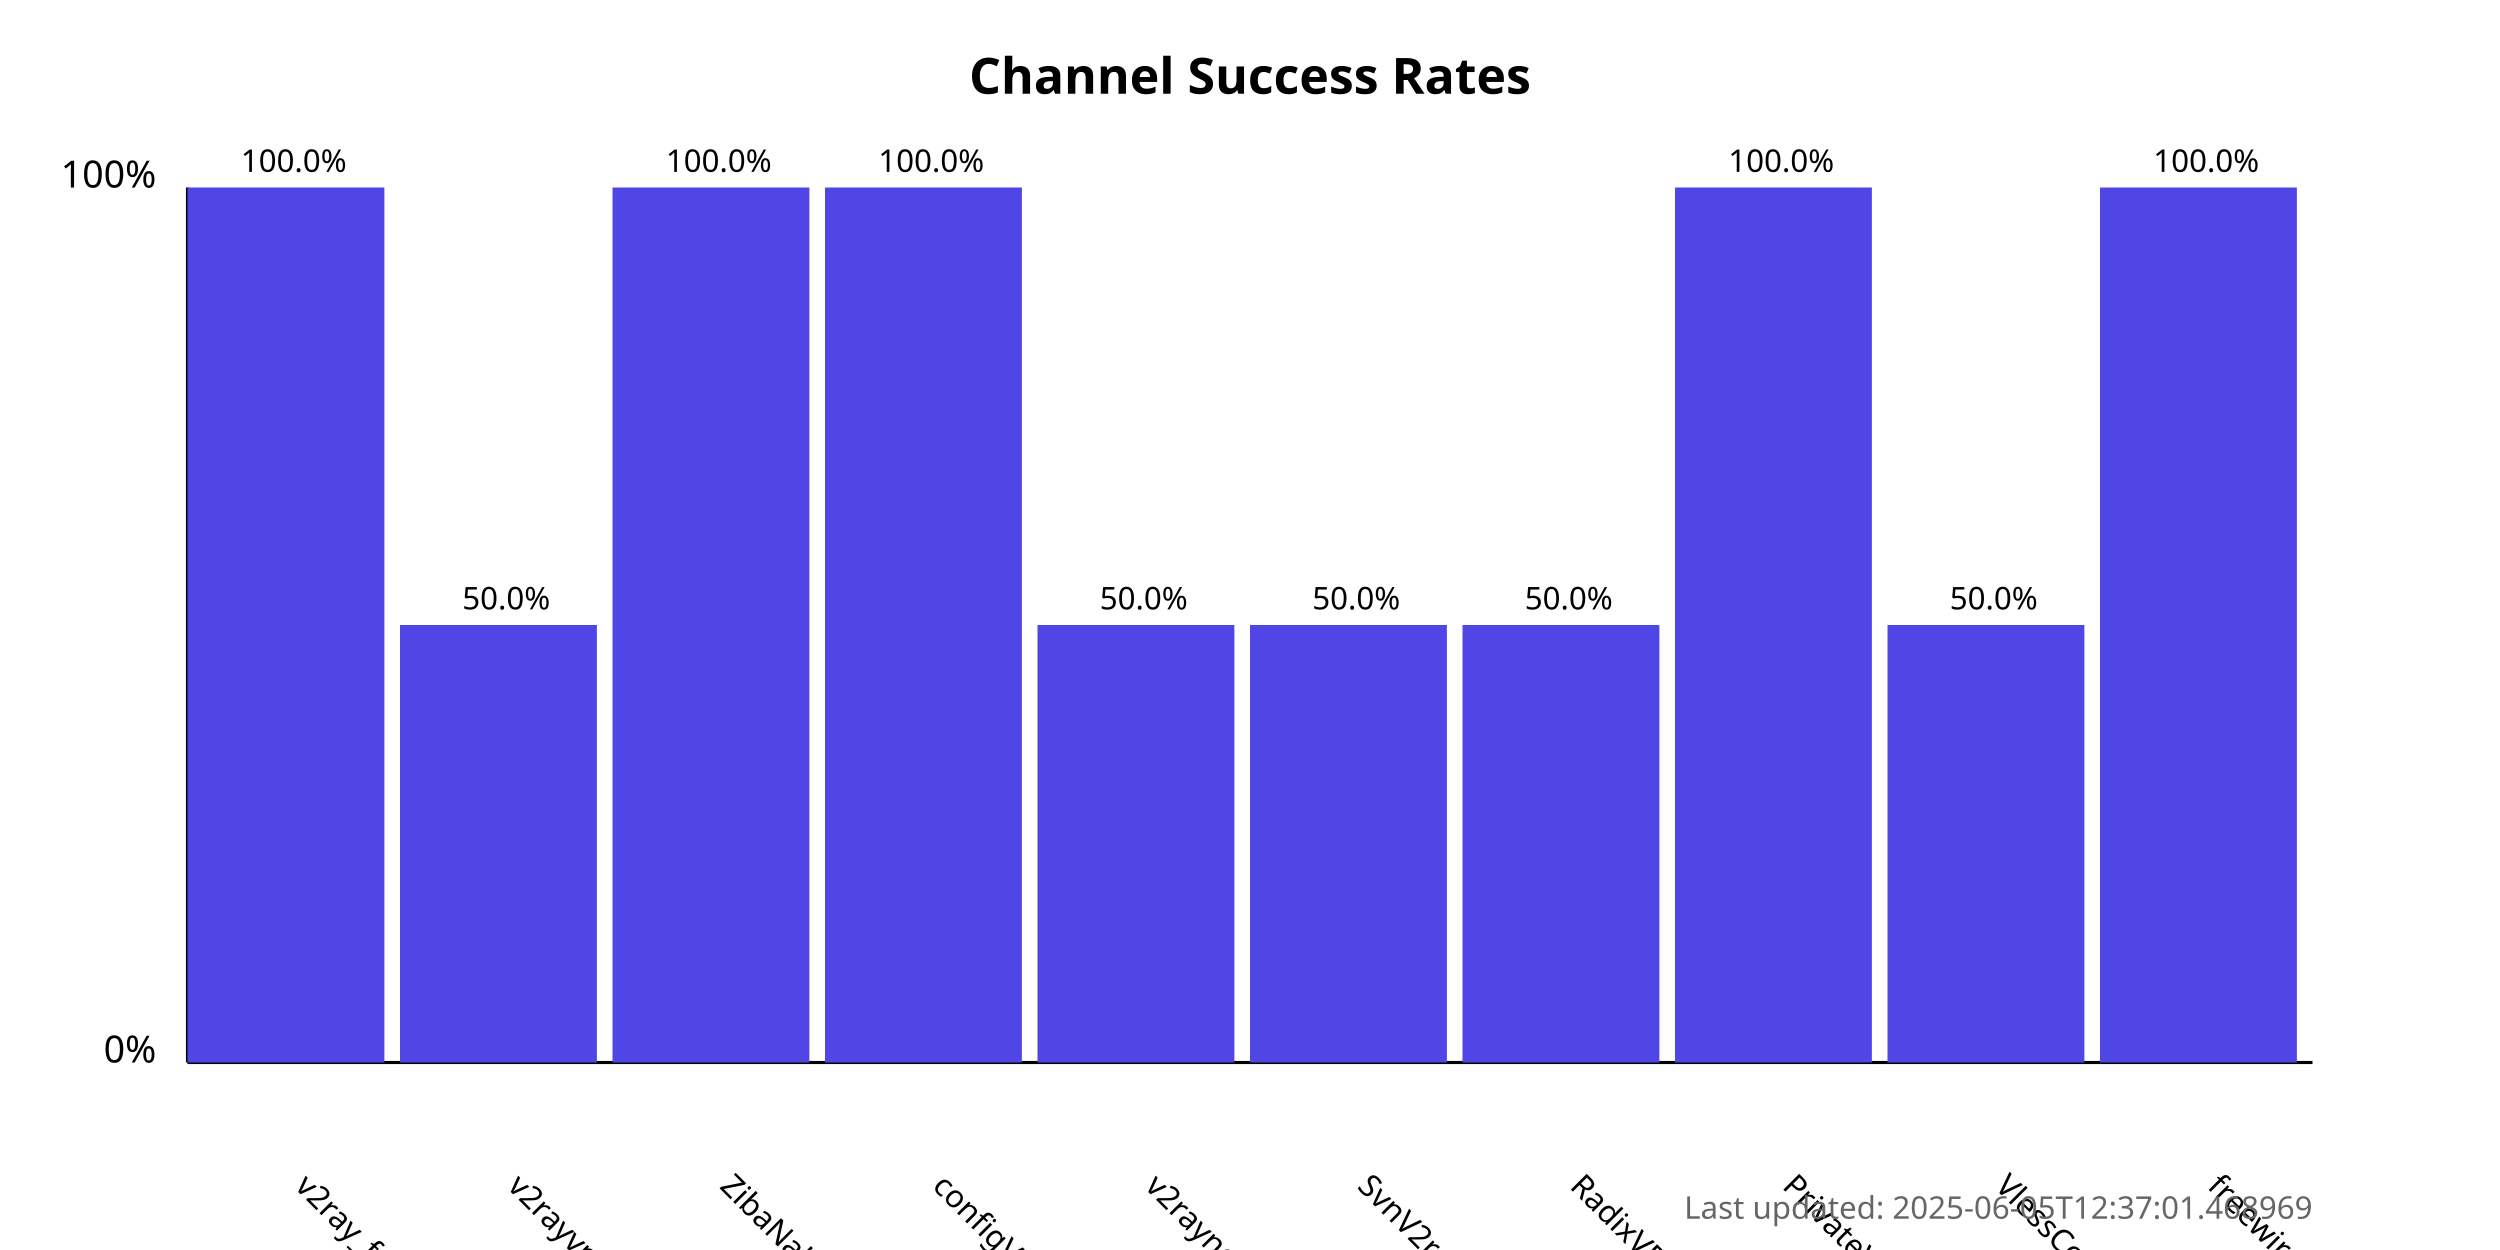
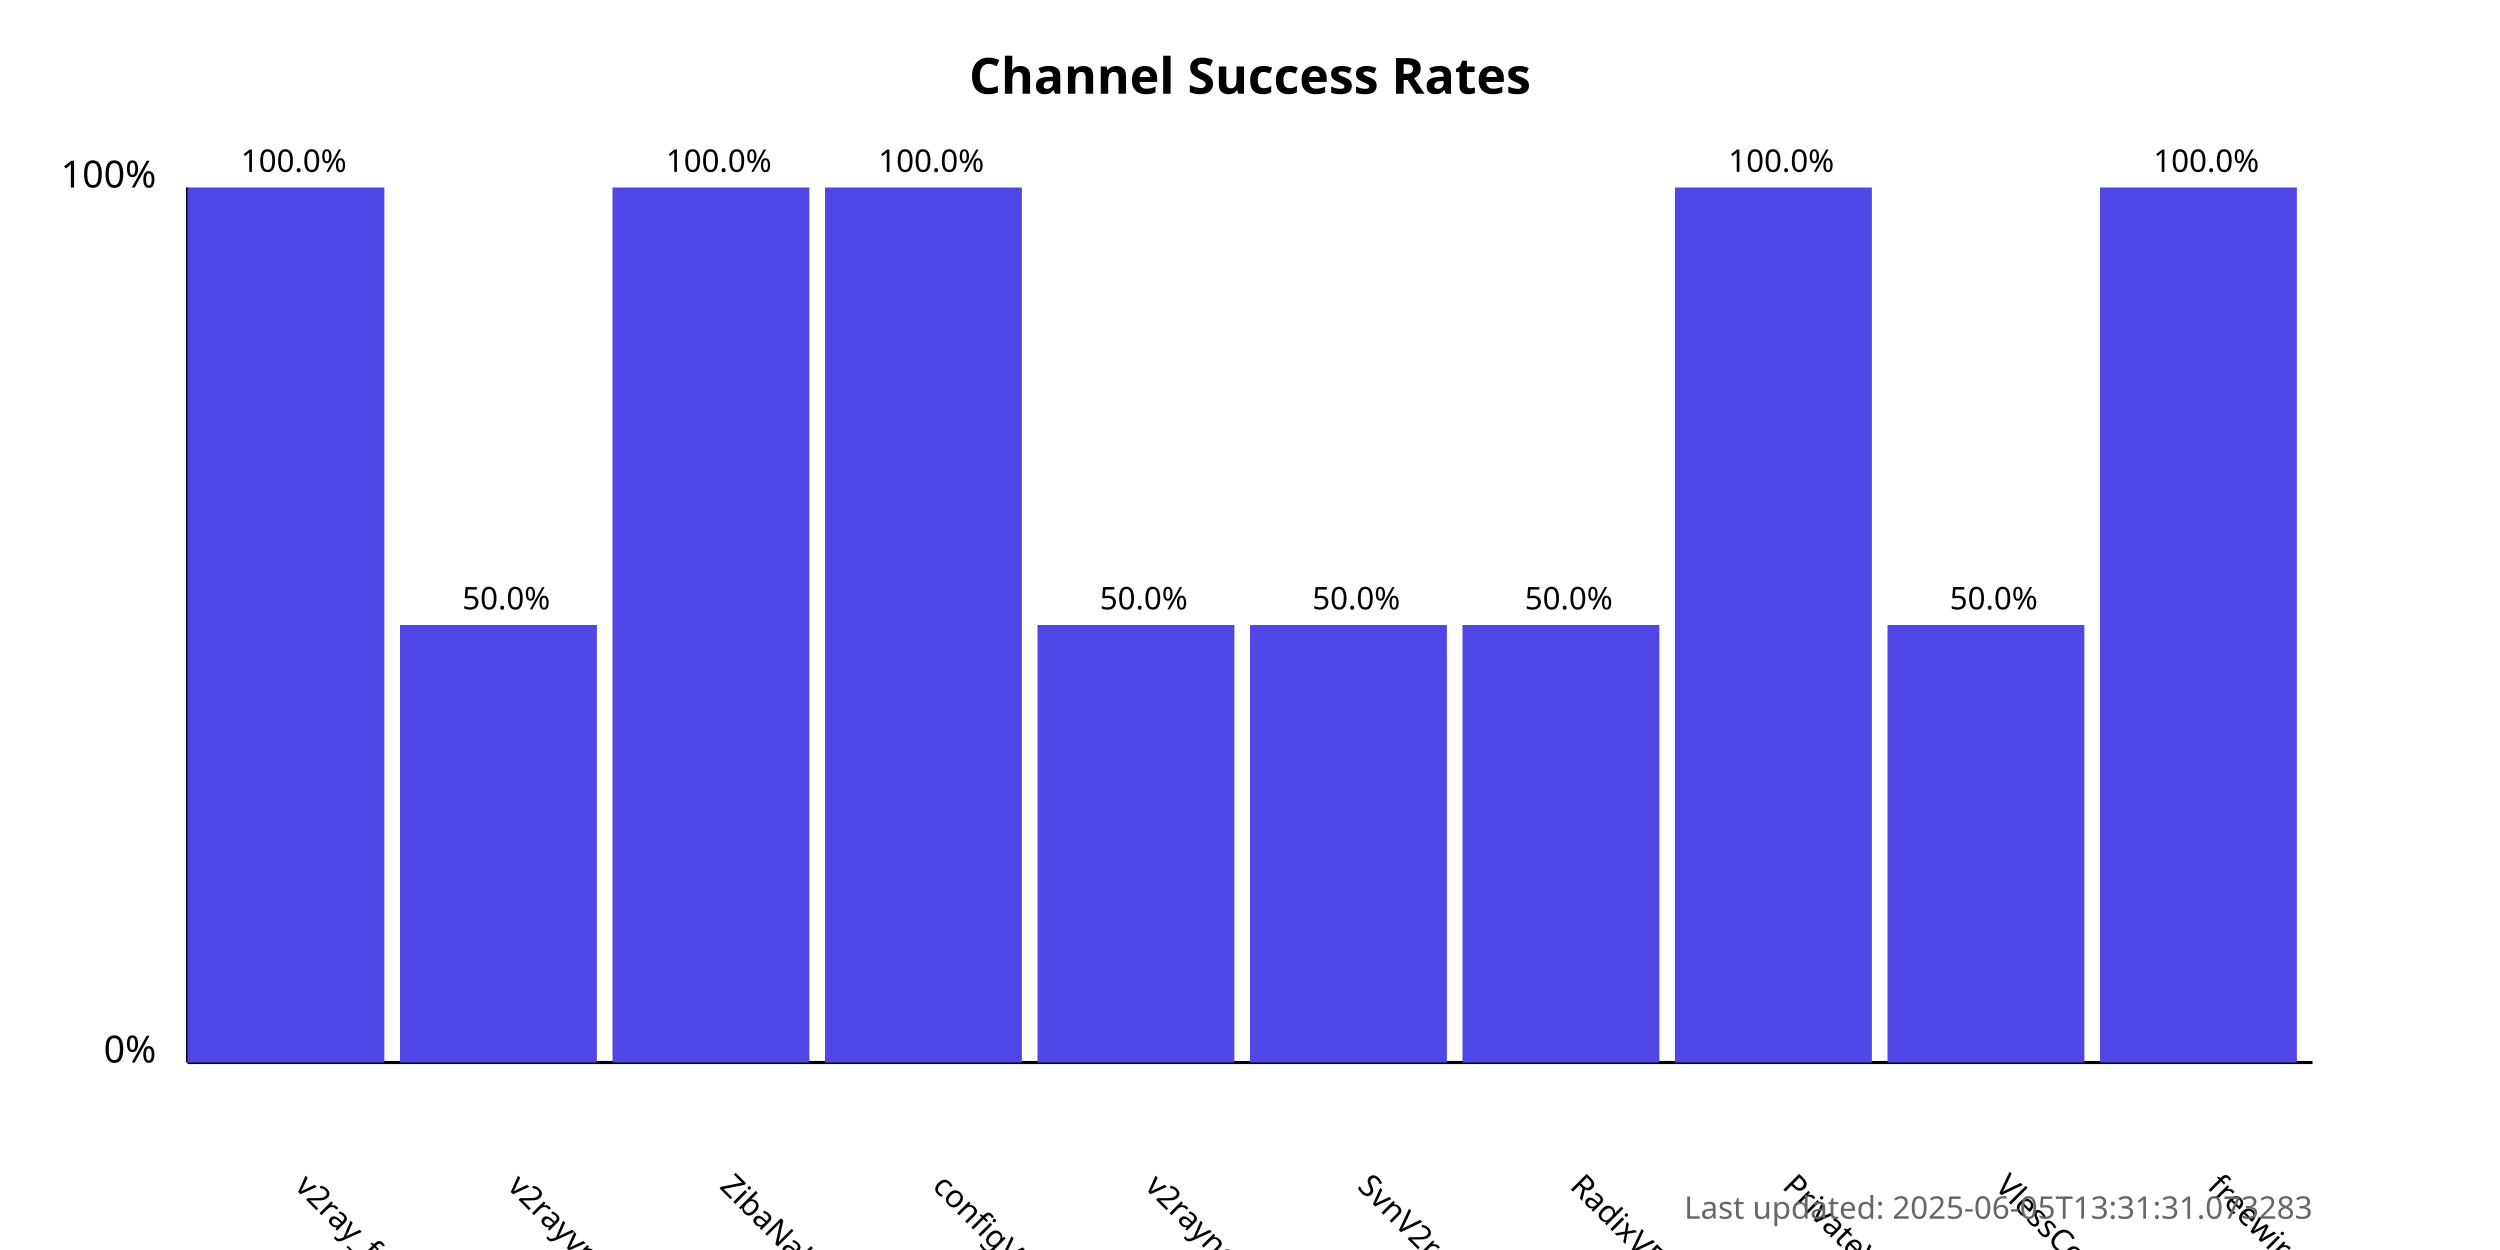
<svg xmlns="http://www.w3.org/2000/svg" width="800" height="400">
  <style>
            .chart-title { font: bold 16px sans-serif; }
            .axis-label { font: 12px sans-serif; }
            .tick-label { font: 10px sans-serif; }
            .bar { fill: #4f46e5; }
            .bar:hover { fill: #6366f1; }
            .timestamp { font: 10px sans-serif; fill: #666; }
        </style>
  <text x="400.0" y="30" text-anchor="middle" class="chart-title">
            Channel Success Rates
        </text>
  <line x1="60" y1="340" x2="60" y2="60" stroke="black" stroke-width="1" />
  <line x1="60" y1="340" x2="740" y2="340" stroke="black" stroke-width="1" />
  <text x="50" y="340" text-anchor="end" class="axis-label">0%</text>
  <text x="50" y="60" text-anchor="end" class="axis-label">100%</text>
  <g>
    <rect x="60" y="60.0" width="63.0" height="280.0" class="bar" />
    <text x="94.0" y="380" transform="rotate(45, 94.0, 380)" text-anchor="start" class="tick-label">
                v2ray_free_conf
            </text>
    <text x="94.0" y="55.0" text-anchor="middle" class="tick-label">
                100.0%
            </text>
  </g>
  <g>
    <rect x="128.0" y="200.0" width="63.0" height="140.0" class="bar" />
    <text x="162.0" y="380" transform="rotate(45, 162.0, 380)" text-anchor="start" class="tick-label">
                v2rayvpno
            </text>
    <text x="162.0" y="195.0" text-anchor="middle" class="tick-label">
                50.0%
            </text>
  </g>
  <g>
    <rect x="196.0" y="60.0" width="63.0" height="280.0" class="bar" />
    <text x="230.0" y="380" transform="rotate(45, 230.0, 380)" text-anchor="start" class="tick-label">
                ZibaNabz
            </text>
    <text x="230.0" y="55.0" text-anchor="middle" class="tick-label">
                100.0%
            </text>
  </g>
  <g>
    <rect x="264.0" y="60.0" width="63.0" height="280.0" class="bar" />
    <text x="298.0" y="380" transform="rotate(45, 298.0, 380)" text-anchor="start" class="tick-label">
                configV2rayForFree
            </text>
    <text x="298.0" y="55.0" text-anchor="middle" class="tick-label">
                100.0%
            </text>
  </g>
  <g>
    <rect x="332.0" y="200.0" width="63.0" height="140.0" class="bar" />
    <text x="366.0" y="380" transform="rotate(45, 366.0, 380)" text-anchor="start" class="tick-label">
                v2rayngvpn
            </text>
    <text x="366.0" y="195.0" text-anchor="middle" class="tick-label">
                50.0%
            </text>
  </g>
  <g>
    <rect x="400.0" y="200.0" width="63.0" height="140.0" class="bar" />
    <text x="434.0" y="380" transform="rotate(45, 434.0, 380)" text-anchor="start" class="tick-label">
                SvnV2ray
            </text>
    <text x="434.0" y="195.0" text-anchor="middle" class="tick-label">
                50.0%
            </text>
  </g>
  <g>
    <rect x="468.0" y="200.0" width="63.0" height="140.0" class="bar" />
    <text x="502.0" y="380" transform="rotate(45, 502.0, 380)" text-anchor="start" class="tick-label">
                RadixVPN
            </text>
    <text x="502.0" y="195.0" text-anchor="middle" class="tick-label">
                50.0%
            </text>
  </g>
  <g>
    <rect x="536.0" y="60.0" width="63.0" height="280.0" class="bar" />
    <text x="570.0" y="380" transform="rotate(45, 570.0, 380)" text-anchor="start" class="tick-label">
                PrivateVPNs
            </text>
    <text x="570.0" y="55.0" text-anchor="middle" class="tick-label">
                100.0%
            </text>
  </g>
  <g>
    <rect x="604.0" y="200.0" width="63.0" height="140.0" class="bar" />
    <text x="638.0" y="380" transform="rotate(45, 638.0, 380)" text-anchor="start" class="tick-label">
                VlessConfig
            </text>
    <text x="638.0" y="195.0" text-anchor="middle" class="tick-label">
                50.0%
            </text>
  </g>
  <g>
    <rect x="672.0" y="60.0" width="63.0" height="280.0" class="bar" />
    <text x="706.0" y="380" transform="rotate(45, 706.0, 380)" text-anchor="start" class="tick-label">
                freewireguard
            </text>
    <text x="706.0" y="55.0" text-anchor="middle" class="tick-label">
                100.0%
            </text>
  </g>
  <text x="740" y="390" text-anchor="end" class="timestamp">
-             Last updated: 2025-06-05T12:37:01.468969
+             Last updated: 2025-06-05T13:31:31.073283
        </text>
</svg>
